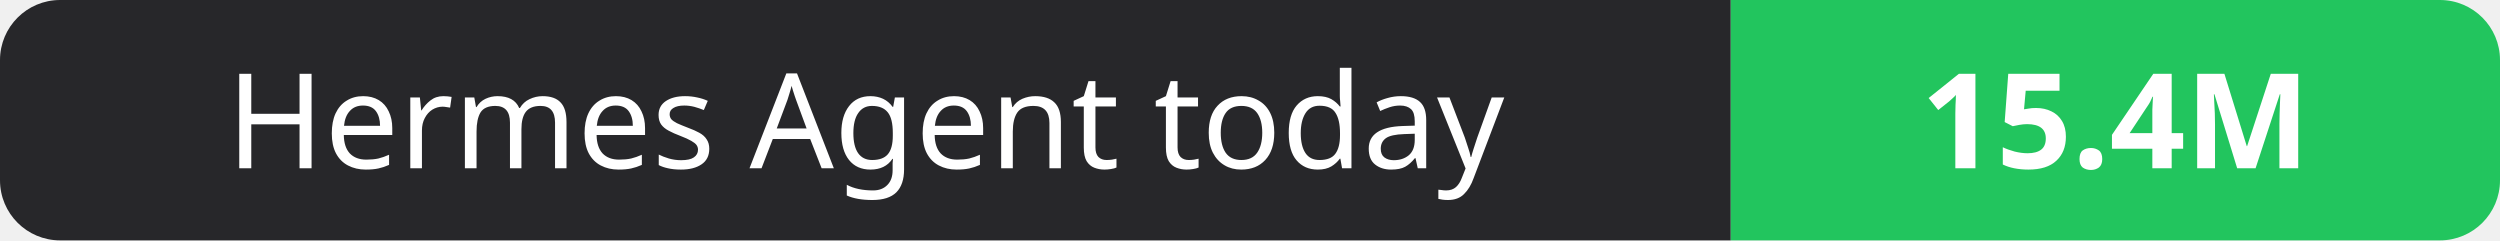
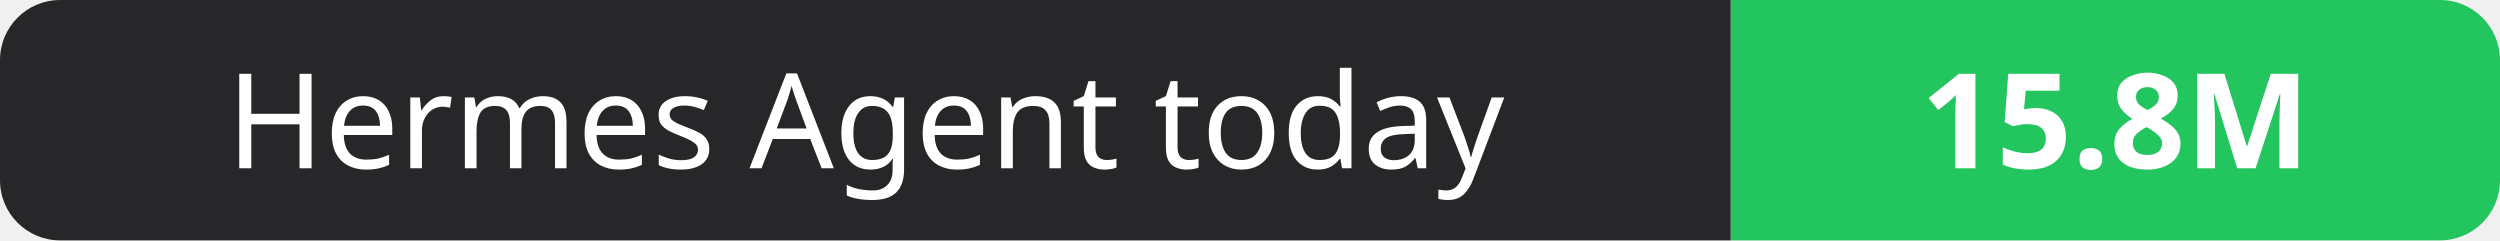
- <svg xmlns="http://www.w3.org/2000/svg" width="208" height="20" role="img" aria-label="Hermes Agent today: 15.4M">
+ <svg xmlns="http://www.w3.org/2000/svg" width="208" height="20" role="img" aria-label="Hermes Agent today: 15.8M">
  <clipPath id="r">
    <rect width="208" height="20" rx="5" fill="#fff" />
  </clipPath>
  <g clip-path="url(#r)">
    <rect width="144" height="20" fill="#27272a" />
    <rect x="144" width="64" height="20" fill="#22c55e" />
  </g>
  <g fill="#fff" text-anchor="middle" font-family="Verdana,Geneva,sans-serif" font-size="11">
    <text x="72.0" y="14">Hermes Agent today</text>
-     <text x="176.0" y="14" font-weight="700">15.4M</text>
+     <text x="176.0" y="14" font-weight="700">15.8M</text>
  </g>
</svg>
